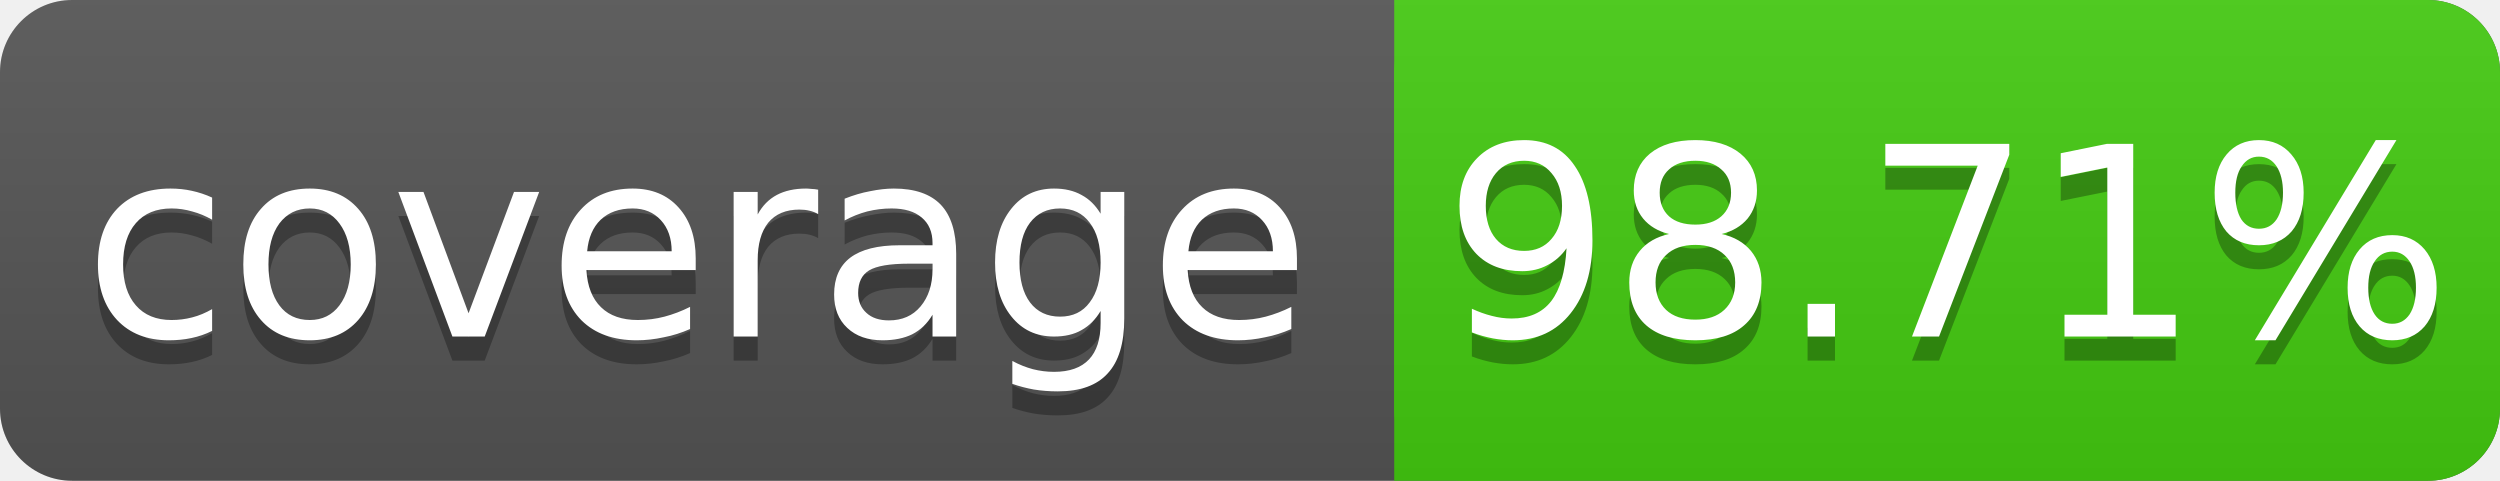
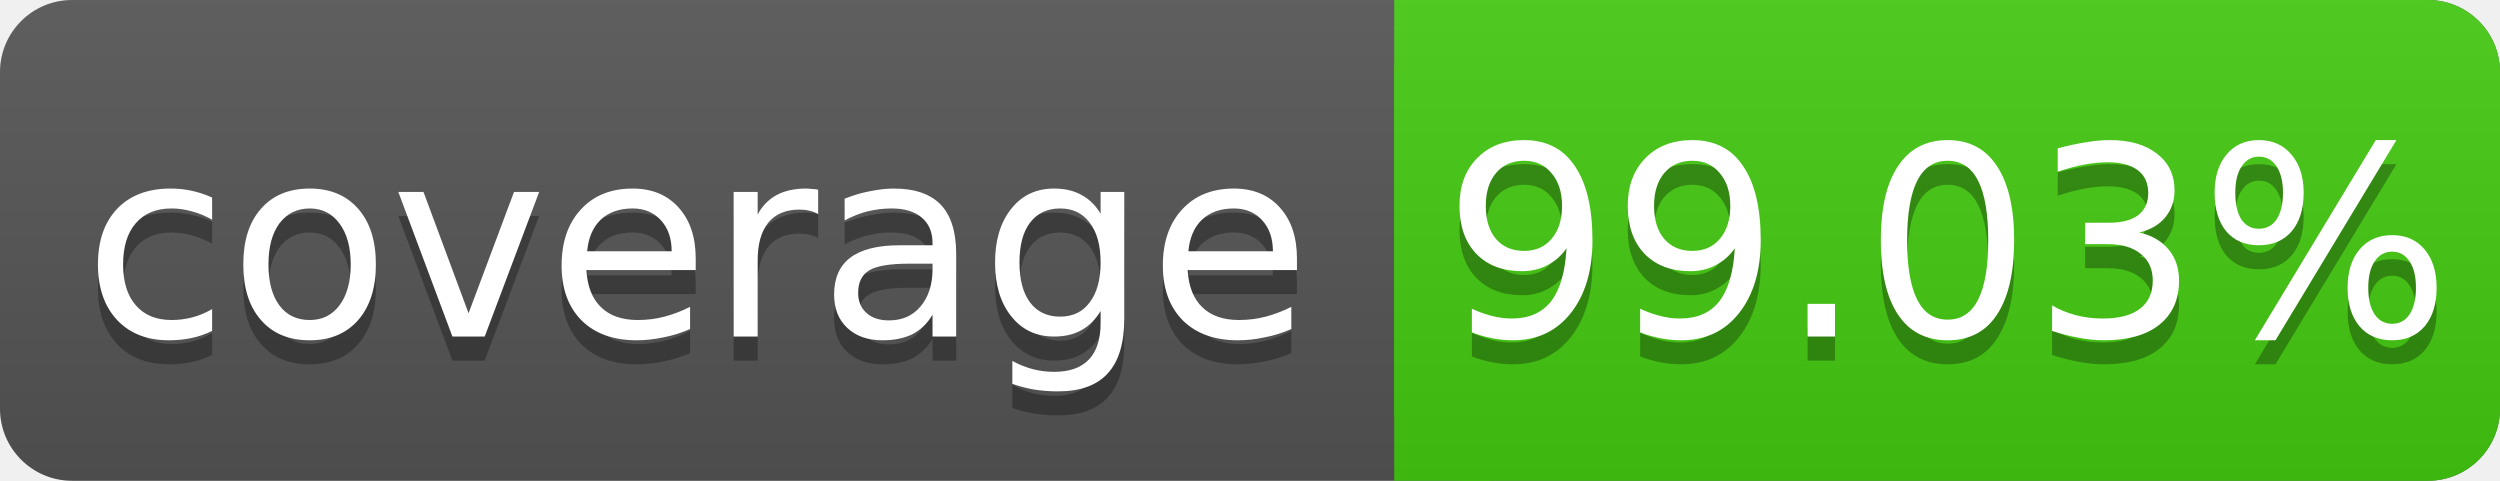
<svg xmlns="http://www.w3.org/2000/svg" width="104" height="20">
  <linearGradient id="s" x2="0" y2="100%">
    <stop offset="0" stop-color="#bbb" stop-opacity=".1" />
    <stop offset="1" stop-opacity=".1" />
  </linearGradient>
  <rect rx="3" width="104" height="20" fill="#555" />
  <rect rx="3" x="58" width="46" height="20" fill="#4c1" />
  <rect x="58" width="4" height="20" fill="#4c1" />
  <rect rx="3" width="104" height="20" fill="url(#s)" />
  <g fill="#fff" text-anchor="middle" font-family="DejaVu Sans,Verdana,Geneva,sans-serif" font-size="11">
    <text x="29" y="15" fill="#010101" fill-opacity=".3">coverage</text>
    <text x="29" y="14">coverage</text>
-     <text x="81" y="15" fill="#010101" fill-opacity=".3">98.71%</text>
-     <text x="81" y="14">98.71%</text>
+     <text x="81" y="15" fill="#010101" fill-opacity=".3">99.03%</text>
+     <text x="81" y="14">99.03%</text>
  </g>
</svg>
